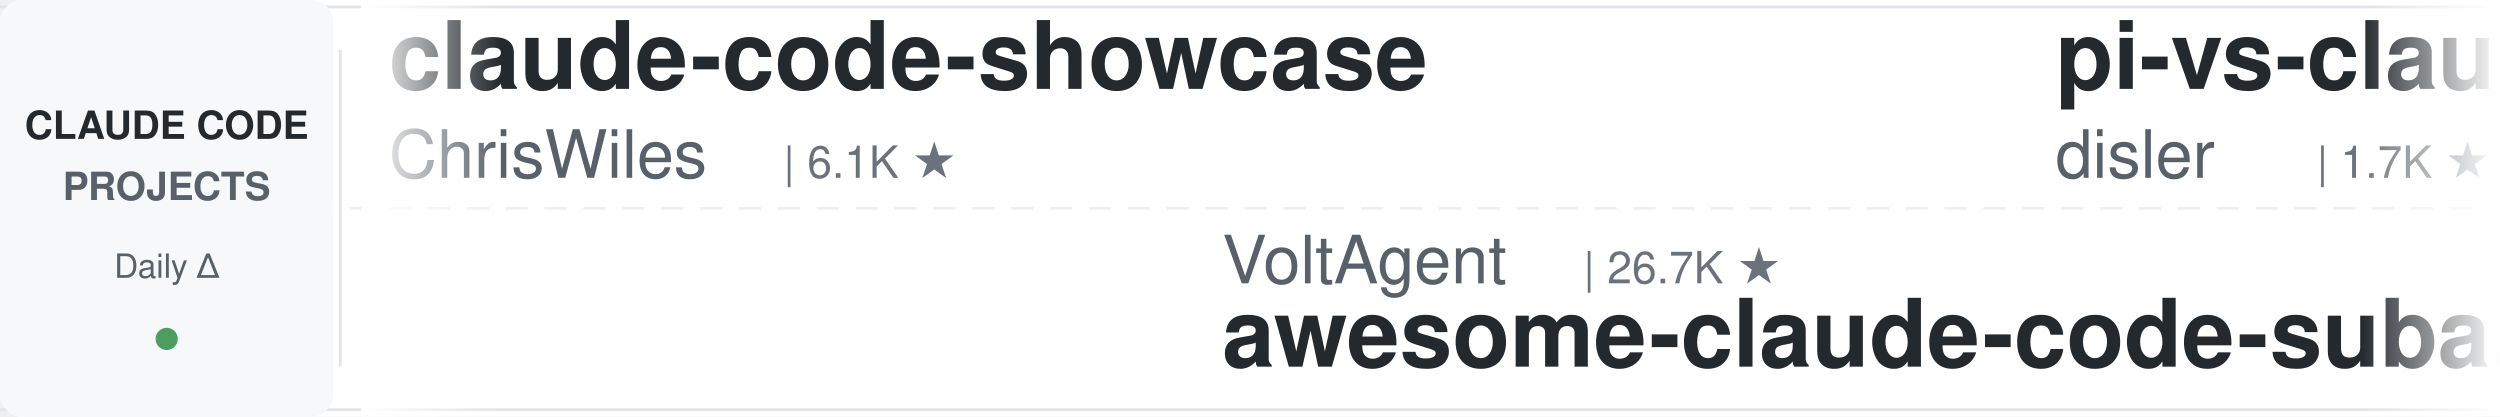
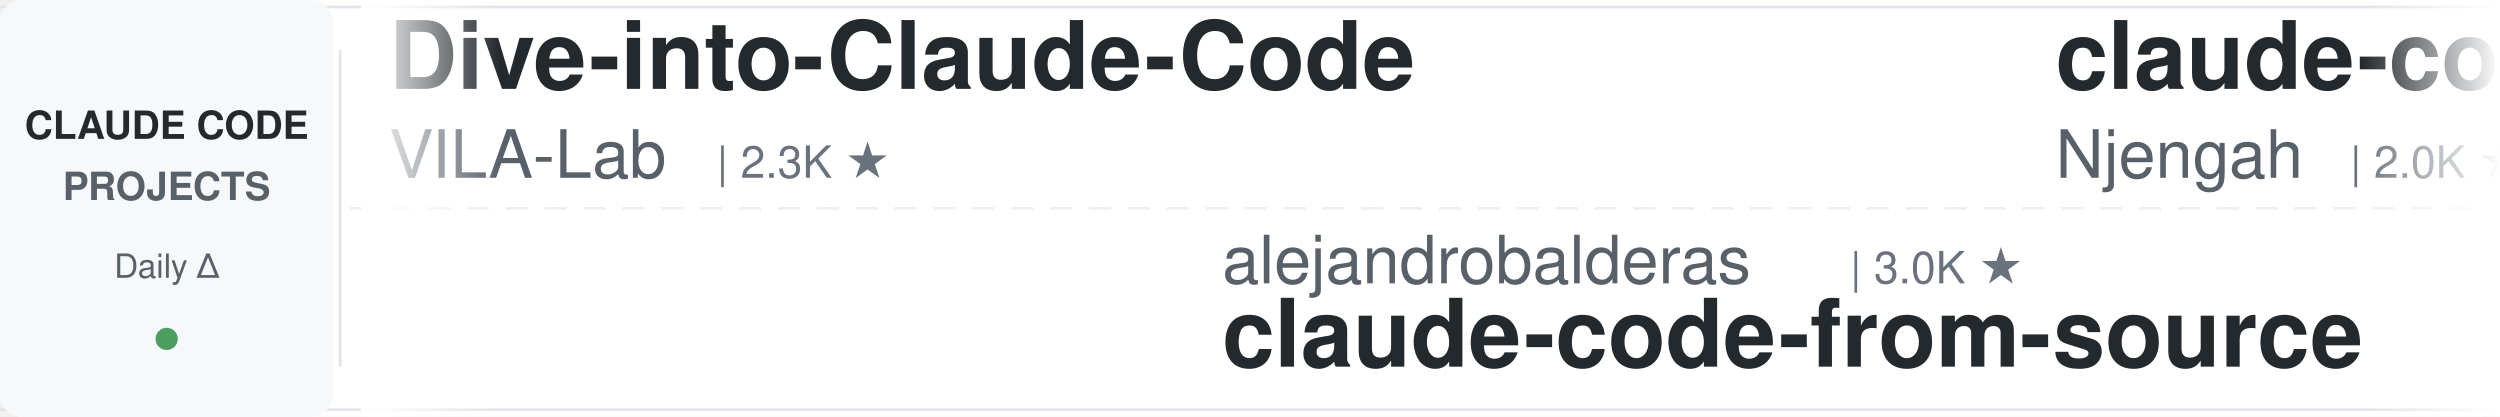
<svg xmlns="http://www.w3.org/2000/svg" width="900" height="150">
  <defs>
    <linearGradient id="leftFade" x1="0%" y1="0%" x2="100%" y2="0%">
      <stop offset="0%" style="stop-color:#ffffff;stop-opacity:1" />
      <stop offset="100%" style="stop-color:#ffffff;stop-opacity:0" />
    </linearGradient>
    <linearGradient id="rightFade" x1="0%" y1="0%" x2="100%" y2="0%">
      <stop offset="0%" style="stop-color:#ffffff;stop-opacity:0" />
      <stop offset="100%" style="stop-color:#ffffff;stop-opacity:1" />
    </linearGradient>
  </defs>
  <rect width="900" height="150" fill="#ffffff" rx="8" />
  <rect x="0" y="2" width="900" height="1" fill="#e1e4e8" />
  <rect x="0" y="147" width="900" height="1" fill="#e1e4e8" />
  <line x1="0" y1="75" x2="900" y2="75" stroke="#e1e4e8" stroke-width="1" stroke-dasharray="8 6" opacity="0.6" />
  <rect x="0" y="0" width="120" height="150" fill="#f6f8fa" rx="8" />
  <text x="60" y="50" font-family="-apple-system, BlinkMacSystemFont, 'Segoe UI', Helvetica, Arial, sans-serif" font-size="14" font-weight="600" fill="#24292e" text-anchor="middle">CLAUDE CODE</text>
  <text x="60" y="72" font-family="-apple-system, BlinkMacSystemFont, 'Segoe UI', Helvetica, Arial, sans-serif" font-size="14" font-weight="600" fill="#586069" text-anchor="middle">PROJECTS</text>
  <text x="60" y="100" font-family="-apple-system, BlinkMacSystemFont, 'Segoe UI', Helvetica, Arial, sans-serif" font-size="12" font-weight="500" fill="#586069" text-anchor="middle">Daily Δ</text>
  <circle cx="60" cy="122" r="4" fill="#22863a" opacity="0.8" />
  <rect x="122" y="18" width="1" height="114" fill="#e1e4e8" />
  <clipPath id="tickerClip">
    <rect x="130" y="0" width="770" height="150" />
  </clipPath>
  <g clip-path="url(#tickerClip)">
    <g id="tickerItems">
      <animateTransform attributeName="transform" attributeType="XML" type="translate" from="0 0" to="-3000 0" dur="54s" repeatCount="indefinite" />
      <g transform="translate(0, 0)">
-         <text x="140" y="32" font-family="-apple-system, BlinkMacSystemFont, 'Segoe UI', Helvetica, Arial, sans-serif" font-size="34" font-weight="600" fill="#24292e">claude-code-showcase</text>
-         <text x="140" y="64" font-family="-apple-system, BlinkMacSystemFont, 'Segoe UI', Helvetica, Arial, sans-serif" font-size="24" font-weight="400" fill="#586069">ChrisWiles</text>
-         <text x="282" y="64" font-family="-apple-system, BlinkMacSystemFont, 'Segoe UI', Helvetica, Arial, sans-serif" font-size="16" font-weight="500" fill="#6a737d">| 6.1K ★</text>
+         <text x="140" y="32" font-family="-apple-system, BlinkMacSystemFont, 'Segoe UI', Helvetica, Arial, sans-serif" font-size="34" font-weight="600" fill="#24292e">Dive-into-Claude-Code</text>
+         <text x="140" y="64" font-family="-apple-system, BlinkMacSystemFont, 'Segoe UI', Helvetica, Arial, sans-serif" font-size="24" font-weight="400" fill="#586069">VILA-Lab</text>
+         <text x="258" y="64" font-family="-apple-system, BlinkMacSystemFont, 'Segoe UI', Helvetica, Arial, sans-serif" font-size="16" font-weight="500" fill="#6a737d">| 2.3K ★</text>
      </g>
      <g transform="translate(300, 0)">
-         <text x="140" y="102" font-family="-apple-system, BlinkMacSystemFont, 'Segoe UI', Helvetica, Arial, sans-serif" font-size="24" font-weight="400" fill="#586069">VoltAgent</text>
-         <text x="270" y="102" font-family="-apple-system, BlinkMacSystemFont, 'Segoe UI', Helvetica, Arial, sans-serif" font-size="16" font-weight="500" fill="#6a737d">| 26.7K ★</text>
-         <text x="140" y="132" font-family="-apple-system, BlinkMacSystemFont, 'Segoe UI', Helvetica, Arial, sans-serif" font-size="34" font-weight="600" fill="#24292e">awesome-claude-code-suba...</text>
+         <text x="140" y="102" font-family="-apple-system, BlinkMacSystemFont, 'Segoe UI', Helvetica, Arial, sans-serif" font-size="24" font-weight="400" fill="#586069">alejandrobalderas</text>
+         <text x="366" y="102" font-family="-apple-system, BlinkMacSystemFont, 'Segoe UI', Helvetica, Arial, sans-serif" font-size="16" font-weight="500" fill="#6a737d">| 3.0K ★</text>
+         <text x="140" y="132" font-family="-apple-system, BlinkMacSystemFont, 'Segoe UI', Helvetica, Arial, sans-serif" font-size="34" font-weight="600" fill="#24292e">claude-code-from-source</text>
      </g>
      <g transform="translate(600, 0)">
-         <text x="140" y="32" font-family="-apple-system, BlinkMacSystemFont, 'Segoe UI', Helvetica, Arial, sans-serif" font-size="34" font-weight="600" fill="#24292e">pi-vs-claude-code</text>
-         <text x="140" y="64" font-family="-apple-system, BlinkMacSystemFont, 'Segoe UI', Helvetica, Arial, sans-serif" font-size="24" font-weight="400" fill="#586069">disler</text>
-         <text x="234" y="64" font-family="-apple-system, BlinkMacSystemFont, 'Segoe UI', Helvetica, Arial, sans-serif" font-size="16" font-weight="500" fill="#6a737d">| 1.7K ★</text>
+         <text x="140" y="32" font-family="-apple-system, BlinkMacSystemFont, 'Segoe UI', Helvetica, Arial, sans-serif" font-size="34" font-weight="600" fill="#24292e">claude-code-cheat-sheet</text>
+         <text x="140" y="64" font-family="-apple-system, BlinkMacSystemFont, 'Segoe UI', Helvetica, Arial, sans-serif" font-size="24" font-weight="400" fill="#586069">Njengah</text>
+         <text x="246" y="64" font-family="-apple-system, BlinkMacSystemFont, 'Segoe UI', Helvetica, Arial, sans-serif" font-size="16" font-weight="500" fill="#6a737d">| 2.0K ★</text>
      </g>
      <g transform="translate(900, 0)">
-         <text x="140" y="102" font-family="-apple-system, BlinkMacSystemFont, 'Segoe UI', Helvetica, Arial, sans-serif" font-size="24" font-weight="400" fill="#586069">Donchitos</text>
-         <text x="270" y="102" font-family="-apple-system, BlinkMacSystemFont, 'Segoe UI', Helvetica, Arial, sans-serif" font-size="16" font-weight="500" fill="#6a737d">| 40.6K ★</text>
-         <text x="140" y="132" font-family="-apple-system, BlinkMacSystemFont, 'Segoe UI', Helvetica, Arial, sans-serif" font-size="34" font-weight="600" fill="#24292e">Claude-Code-Game-Studios</text>
+         <text x="140" y="102" font-family="-apple-system, BlinkMacSystemFont, 'Segoe UI', Helvetica, Arial, sans-serif" font-size="24" font-weight="400" fill="#586069">kodu-ai</text>
+         <text x="246" y="102" font-family="-apple-system, BlinkMacSystemFont, 'Segoe UI', Helvetica, Arial, sans-serif" font-size="16" font-weight="500" fill="#6a737d">| 5.2K ★</text>
+         <text x="140" y="132" font-family="-apple-system, BlinkMacSystemFont, 'Segoe UI', Helvetica, Arial, sans-serif" font-size="34" font-weight="600" fill="#24292e">claude-coder</text>
      </g>
      <g transform="translate(1200, 0)">
-         <text x="140" y="32" font-family="-apple-system, BlinkMacSystemFont, 'Segoe UI', Helvetica, Arial, sans-serif" font-size="34" font-weight="600" fill="#24292e">claude-code-rust</text>
-         <text x="140" y="64" font-family="-apple-system, BlinkMacSystemFont, 'Segoe UI', Helvetica, Arial, sans-serif" font-size="24" font-weight="400" fill="#586069">lorryjovens-hub</text>
-         <text x="342" y="64" font-family="-apple-system, BlinkMacSystemFont, 'Segoe UI', Helvetica, Arial, sans-serif" font-size="16" font-weight="500" fill="#6a737d">| 1.7K ★</text>
+         <text x="140" y="32" font-family="-apple-system, BlinkMacSystemFont, 'Segoe UI', Helvetica, Arial, sans-serif" font-size="34" font-weight="600" fill="#24292e">claude-code-hooks-master...</text>
+         <text x="140" y="64" font-family="-apple-system, BlinkMacSystemFont, 'Segoe UI', Helvetica, Arial, sans-serif" font-size="24" font-weight="400" fill="#586069">disler</text>
+         <text x="234" y="64" font-family="-apple-system, BlinkMacSystemFont, 'Segoe UI', Helvetica, Arial, sans-serif" font-size="16" font-weight="500" fill="#6a737d">| 4.0K ★</text>
      </g>
      <g transform="translate(1500, 0)">
-         <text x="140" y="102" font-family="-apple-system, BlinkMacSystemFont, 'Segoe UI', Helvetica, Arial, sans-serif" font-size="24" font-weight="400" fill="#586069">SeemSeam</text>
-         <text x="258" y="102" font-family="-apple-system, BlinkMacSystemFont, 'Segoe UI', Helvetica, Arial, sans-serif" font-size="16" font-weight="500" fill="#6a737d">| 3.6K ★</text>
-         <text x="140" y="132" font-family="-apple-system, BlinkMacSystemFont, 'Segoe UI', Helvetica, Arial, sans-serif" font-size="34" font-weight="600" fill="#24292e">claude_codex_bridge</text>
+         <text x="140" y="102" font-family="-apple-system, BlinkMacSystemFont, 'Segoe UI', Helvetica, Arial, sans-serif" font-size="24" font-weight="400" fill="#586069">mrpaidsocial</text>
+         <text x="306" y="102" font-family="-apple-system, BlinkMacSystemFont, 'Segoe UI', Helvetica, Arial, sans-serif" font-size="16" font-weight="500" fill="#6a737d">| 1.7K ★</text>
+         <text x="140" y="132" font-family="-apple-system, BlinkMacSystemFont, 'Segoe UI', Helvetica, Arial, sans-serif" font-size="34" font-weight="600" fill="#24292e">arcads-claude-code-mrpai...</text>
      </g>
      <g transform="translate(1800, 0)">
-         <text x="140" y="32" font-family="-apple-system, BlinkMacSystemFont, 'Segoe UI', Helvetica, Arial, sans-serif" font-size="34" font-weight="600" fill="#24292e">my-claude-code-setup</text>
-         <text x="140" y="64" font-family="-apple-system, BlinkMacSystemFont, 'Segoe UI', Helvetica, Arial, sans-serif" font-size="24" font-weight="400" fill="#586069">centminmod</text>
-         <text x="282" y="64" font-family="-apple-system, BlinkMacSystemFont, 'Segoe UI', Helvetica, Arial, sans-serif" font-size="16" font-weight="500" fill="#6a737d">| 2.7K ★</text>
+         <text x="140" y="32" font-family="-apple-system, BlinkMacSystemFont, 'Segoe UI', Helvetica, Arial, sans-serif" font-size="34" font-weight="600" fill="#24292e">claude-code-guide</text>
+         <text x="140" y="64" font-family="-apple-system, BlinkMacSystemFont, 'Segoe UI', Helvetica, Arial, sans-serif" font-size="24" font-weight="400" fill="#586069">Cranot</text>
+         <text x="234" y="64" font-family="-apple-system, BlinkMacSystemFont, 'Segoe UI', Helvetica, Arial, sans-serif" font-size="16" font-weight="500" fill="#6a737d">| 2.9K ★</text>
      </g>
      <g transform="translate(2100, 0)">
-         <text x="140" y="102" font-family="-apple-system, BlinkMacSystemFont, 'Segoe UI', Helvetica, Arial, sans-serif" font-size="24" font-weight="400" fill="#586069">daymade</text>
-         <text x="246" y="102" font-family="-apple-system, BlinkMacSystemFont, 'Segoe UI', Helvetica, Arial, sans-serif" font-size="16" font-weight="500" fill="#6a737d">| 1.5K ★</text>
-         <text x="140" y="132" font-family="-apple-system, BlinkMacSystemFont, 'Segoe UI', Helvetica, Arial, sans-serif" font-size="34" font-weight="600" fill="#24292e">claude-code-skills</text>
+         <text x="140" y="102" font-family="-apple-system, BlinkMacSystemFont, 'Segoe UI', Helvetica, Arial, sans-serif" font-size="24" font-weight="400" fill="#586069">musistudio</text>
+         <text x="282" y="102" font-family="-apple-system, BlinkMacSystemFont, 'Segoe UI', Helvetica, Arial, sans-serif" font-size="16" font-weight="500" fill="#6a737d">| 38.3K ★</text>
+         <text x="140" y="132" font-family="-apple-system, BlinkMacSystemFont, 'Segoe UI', Helvetica, Arial, sans-serif" font-size="34" font-weight="600" fill="#24292e">claude-code-router</text>
      </g>
      <g transform="translate(2400, 0)">
-         <text x="140" y="32" font-family="-apple-system, BlinkMacSystemFont, 'Segoe UI', Helvetica, Arial, sans-serif" font-size="34" font-weight="600" fill="#24292e">claude-coder</text>
-         <text x="140" y="64" font-family="-apple-system, BlinkMacSystemFont, 'Segoe UI', Helvetica, Arial, sans-serif" font-size="24" font-weight="400" fill="#586069">kodu-ai</text>
-         <text x="246" y="64" font-family="-apple-system, BlinkMacSystemFont, 'Segoe UI', Helvetica, Arial, sans-serif" font-size="16" font-weight="500" fill="#6a737d">| 5.2K ★</text>
+         <text x="140" y="32" font-family="-apple-system, BlinkMacSystemFont, 'Segoe UI', Helvetica, Arial, sans-serif" font-size="34" font-weight="600" fill="#24292e">free-claude-code</text>
+         <text x="140" y="64" font-family="-apple-system, BlinkMacSystemFont, 'Segoe UI', Helvetica, Arial, sans-serif" font-size="24" font-weight="400" fill="#586069">Alishahryar1</text>
+         <text x="306" y="64" font-family="-apple-system, BlinkMacSystemFont, 'Segoe UI', Helvetica, Arial, sans-serif" font-size="16" font-weight="500" fill="#6a737d">| 72.7K ★</text>
      </g>
      <g transform="translate(2700, 0)">
-         <text x="140" y="102" font-family="-apple-system, BlinkMacSystemFont, 'Segoe UI', Helvetica, Arial, sans-serif" font-size="24" font-weight="400" fill="#586069">Njengah</text>
-         <text x="246" y="102" font-family="-apple-system, BlinkMacSystemFont, 'Segoe UI', Helvetica, Arial, sans-serif" font-size="16" font-weight="500" fill="#6a737d">| 2.0K ★</text>
-         <text x="140" y="132" font-family="-apple-system, BlinkMacSystemFont, 'Segoe UI', Helvetica, Arial, sans-serif" font-size="34" font-weight="600" fill="#24292e">claude-code-cheat-sheet</text>
+         <text x="140" y="102" font-family="-apple-system, BlinkMacSystemFont, 'Segoe UI', Helvetica, Arial, sans-serif" font-size="24" font-weight="400" fill="#586069">ponponon</text>
+         <text x="258" y="102" font-family="-apple-system, BlinkMacSystemFont, 'Segoe UI', Helvetica, Arial, sans-serif" font-size="16" font-weight="500" fill="#6a737d">| 2.3K ★</text>
+         <text x="140" y="132" font-family="-apple-system, BlinkMacSystemFont, 'Segoe UI', Helvetica, Arial, sans-serif" font-size="34" font-weight="600" fill="#24292e">claude_code_src</text>
      </g>
      <g transform="translate(3000, 0)">
-         <text x="140" y="32" font-family="-apple-system, BlinkMacSystemFont, 'Segoe UI', Helvetica, Arial, sans-serif" font-size="34" font-weight="600" fill="#24292e">claude-code-showcase</text>
-         <text x="140" y="64" font-family="-apple-system, BlinkMacSystemFont, 'Segoe UI', Helvetica, Arial, sans-serif" font-size="24" font-weight="400" fill="#586069">ChrisWiles</text>
-         <text x="282" y="64" font-family="-apple-system, BlinkMacSystemFont, 'Segoe UI', Helvetica, Arial, sans-serif" font-size="16" font-weight="500" fill="#6a737d">| 6.1K ★</text>
+         <text x="140" y="32" font-family="-apple-system, BlinkMacSystemFont, 'Segoe UI', Helvetica, Arial, sans-serif" font-size="34" font-weight="600" fill="#24292e">Dive-into-Claude-Code</text>
+         <text x="140" y="64" font-family="-apple-system, BlinkMacSystemFont, 'Segoe UI', Helvetica, Arial, sans-serif" font-size="24" font-weight="400" fill="#586069">VILA-Lab</text>
+         <text x="258" y="64" font-family="-apple-system, BlinkMacSystemFont, 'Segoe UI', Helvetica, Arial, sans-serif" font-size="16" font-weight="500" fill="#6a737d">| 2.3K ★</text>
      </g>
      <g transform="translate(3300, 0)">
-         <text x="140" y="102" font-family="-apple-system, BlinkMacSystemFont, 'Segoe UI', Helvetica, Arial, sans-serif" font-size="24" font-weight="400" fill="#586069">VoltAgent</text>
-         <text x="270" y="102" font-family="-apple-system, BlinkMacSystemFont, 'Segoe UI', Helvetica, Arial, sans-serif" font-size="16" font-weight="500" fill="#6a737d">| 26.7K ★</text>
-         <text x="140" y="132" font-family="-apple-system, BlinkMacSystemFont, 'Segoe UI', Helvetica, Arial, sans-serif" font-size="34" font-weight="600" fill="#24292e">awesome-claude-code-suba...</text>
+         <text x="140" y="102" font-family="-apple-system, BlinkMacSystemFont, 'Segoe UI', Helvetica, Arial, sans-serif" font-size="24" font-weight="400" fill="#586069">alejandrobalderas</text>
+         <text x="366" y="102" font-family="-apple-system, BlinkMacSystemFont, 'Segoe UI', Helvetica, Arial, sans-serif" font-size="16" font-weight="500" fill="#6a737d">| 3.0K ★</text>
+         <text x="140" y="132" font-family="-apple-system, BlinkMacSystemFont, 'Segoe UI', Helvetica, Arial, sans-serif" font-size="34" font-weight="600" fill="#24292e">claude-code-from-source</text>
      </g>
      <g transform="translate(3600, 0)">
-         <text x="140" y="32" font-family="-apple-system, BlinkMacSystemFont, 'Segoe UI', Helvetica, Arial, sans-serif" font-size="34" font-weight="600" fill="#24292e">pi-vs-claude-code</text>
-         <text x="140" y="64" font-family="-apple-system, BlinkMacSystemFont, 'Segoe UI', Helvetica, Arial, sans-serif" font-size="24" font-weight="400" fill="#586069">disler</text>
-         <text x="234" y="64" font-family="-apple-system, BlinkMacSystemFont, 'Segoe UI', Helvetica, Arial, sans-serif" font-size="16" font-weight="500" fill="#6a737d">| 1.7K ★</text>
+         <text x="140" y="32" font-family="-apple-system, BlinkMacSystemFont, 'Segoe UI', Helvetica, Arial, sans-serif" font-size="34" font-weight="600" fill="#24292e">claude-code-cheat-sheet</text>
+         <text x="140" y="64" font-family="-apple-system, BlinkMacSystemFont, 'Segoe UI', Helvetica, Arial, sans-serif" font-size="24" font-weight="400" fill="#586069">Njengah</text>
+         <text x="246" y="64" font-family="-apple-system, BlinkMacSystemFont, 'Segoe UI', Helvetica, Arial, sans-serif" font-size="16" font-weight="500" fill="#6a737d">| 2.0K ★</text>
      </g>
      <g transform="translate(3900, 0)">
-         <text x="140" y="102" font-family="-apple-system, BlinkMacSystemFont, 'Segoe UI', Helvetica, Arial, sans-serif" font-size="24" font-weight="400" fill="#586069">Donchitos</text>
-         <text x="270" y="102" font-family="-apple-system, BlinkMacSystemFont, 'Segoe UI', Helvetica, Arial, sans-serif" font-size="16" font-weight="500" fill="#6a737d">| 40.6K ★</text>
-         <text x="140" y="132" font-family="-apple-system, BlinkMacSystemFont, 'Segoe UI', Helvetica, Arial, sans-serif" font-size="34" font-weight="600" fill="#24292e">Claude-Code-Game-Studios</text>
+         <text x="140" y="102" font-family="-apple-system, BlinkMacSystemFont, 'Segoe UI', Helvetica, Arial, sans-serif" font-size="24" font-weight="400" fill="#586069">kodu-ai</text>
+         <text x="246" y="102" font-family="-apple-system, BlinkMacSystemFont, 'Segoe UI', Helvetica, Arial, sans-serif" font-size="16" font-weight="500" fill="#6a737d">| 5.2K ★</text>
+         <text x="140" y="132" font-family="-apple-system, BlinkMacSystemFont, 'Segoe UI', Helvetica, Arial, sans-serif" font-size="34" font-weight="600" fill="#24292e">claude-coder</text>
      </g>
    </g>
  </g>
  <rect x="130" y="0" width="50" height="150" fill="url(#leftFade)" />
  <rect x="850" y="0" width="50" height="150" fill="url(#rightFade)" />
</svg>
